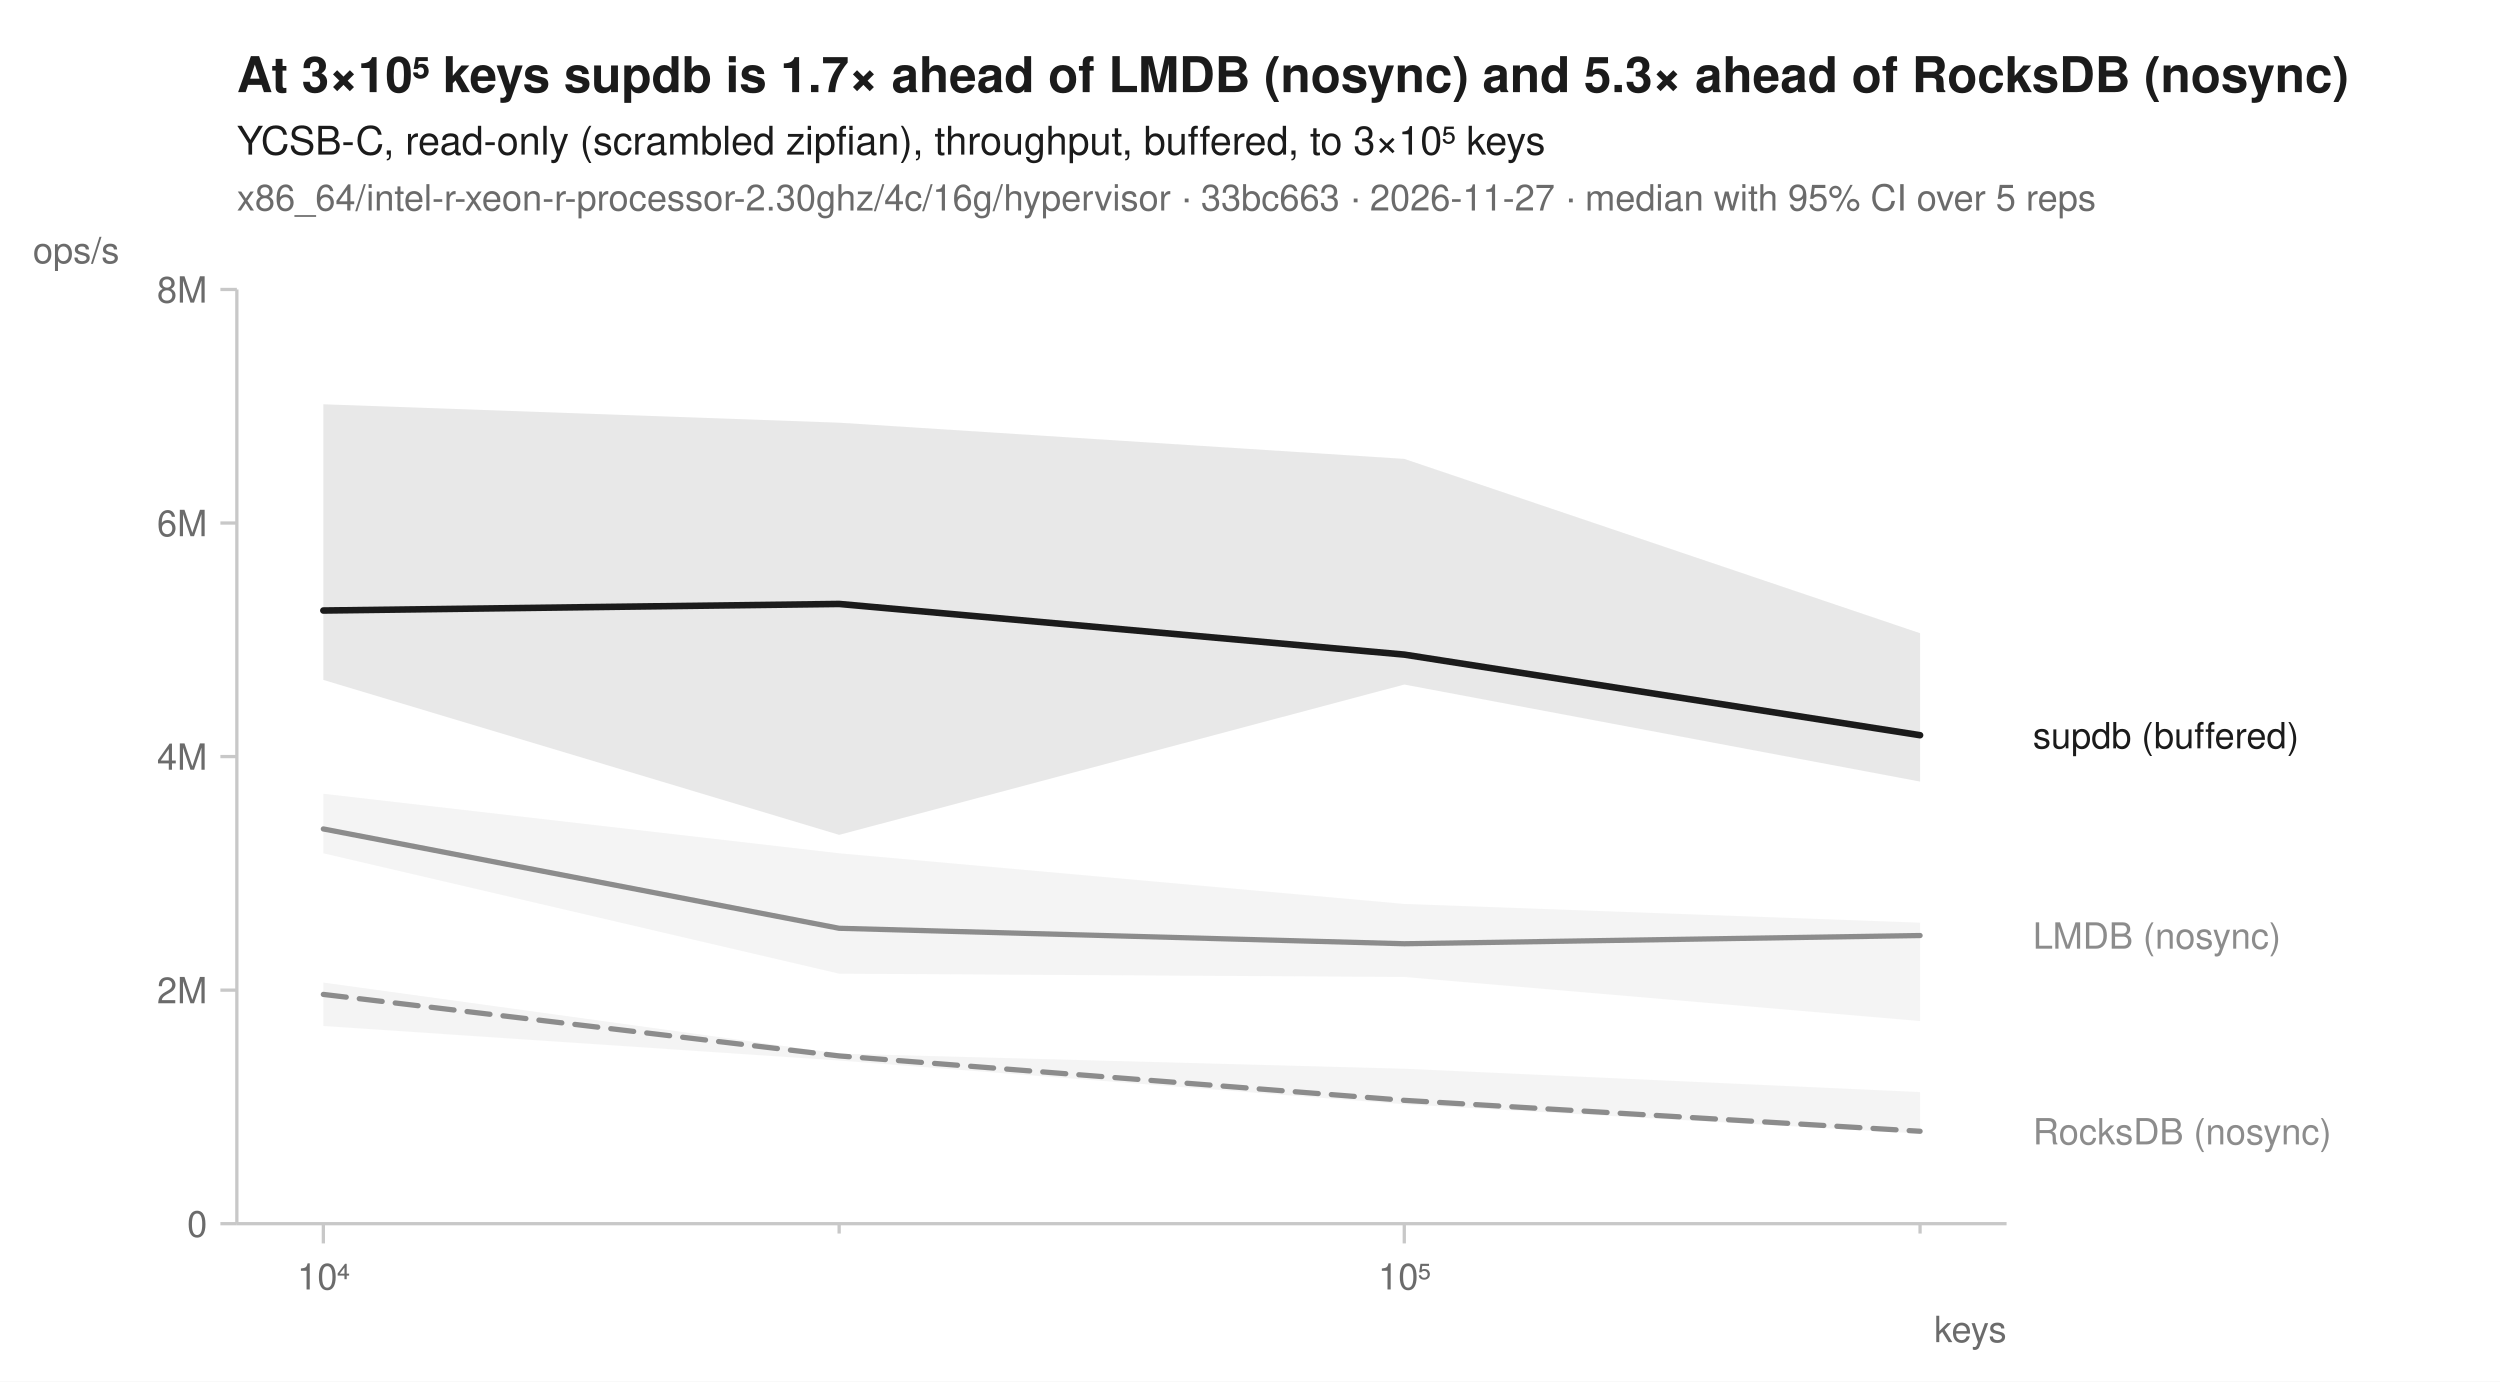
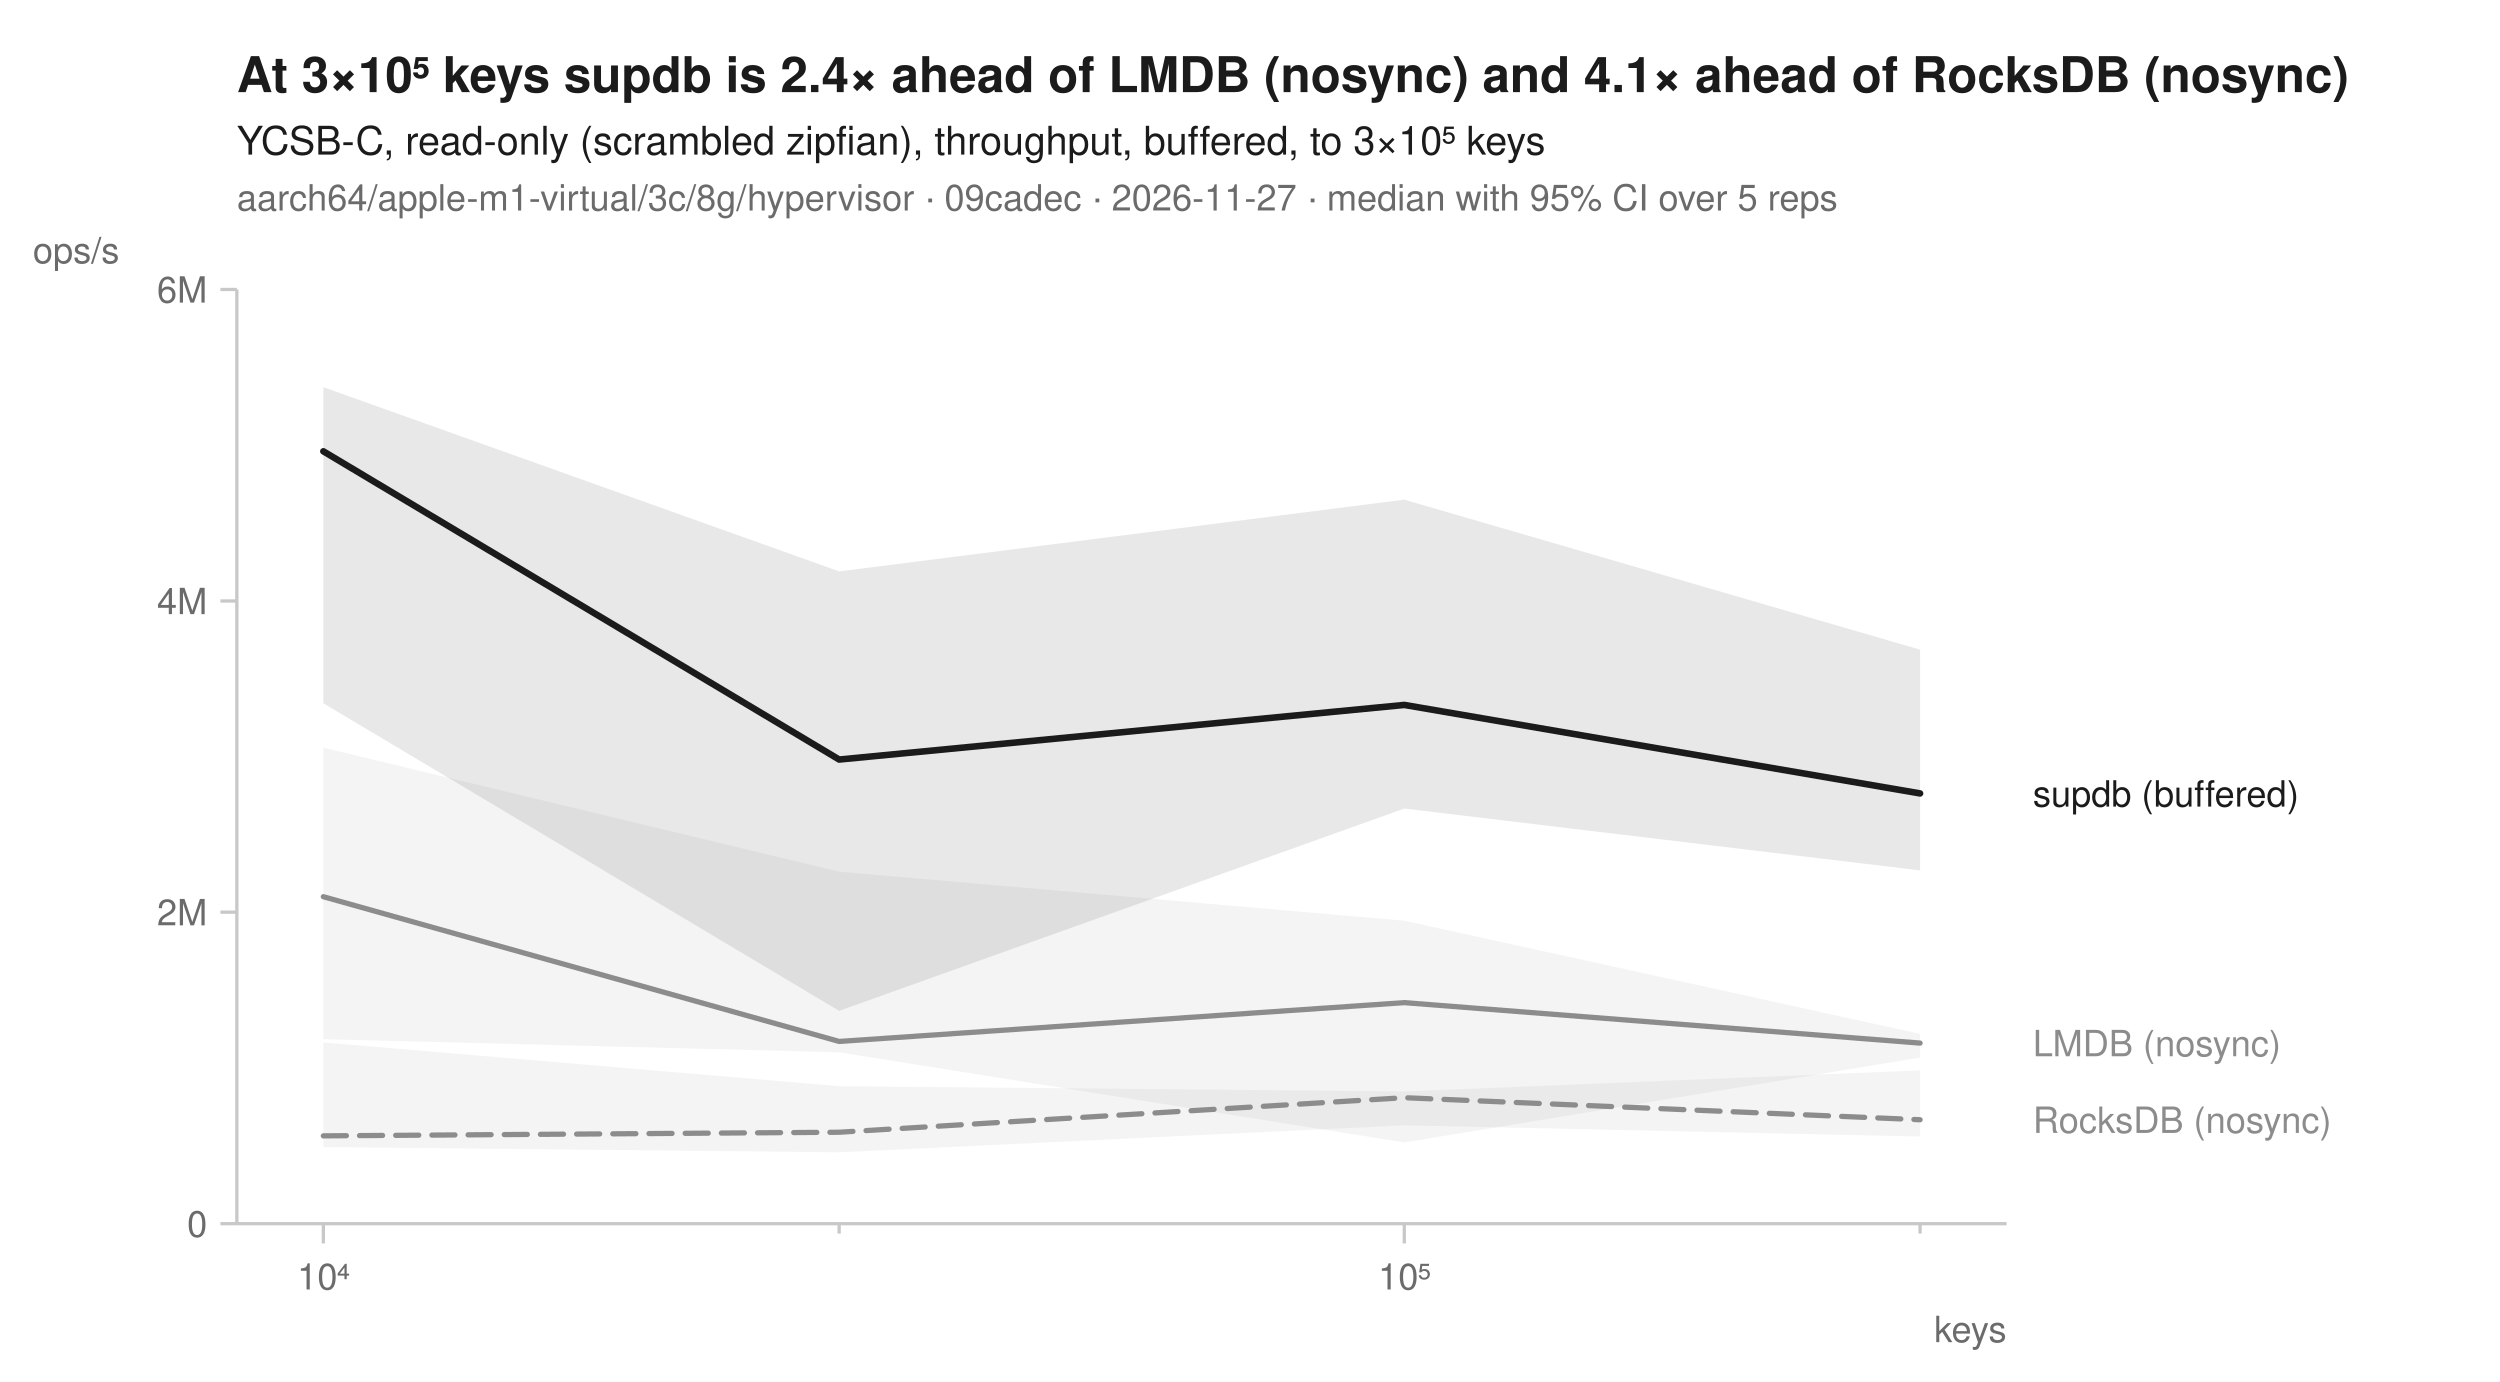
<svg xmlns="http://www.w3.org/2000/svg" width="760" height="420" viewBox="0 0 760 420" font-family="-apple-system, BlinkMacSystemFont, 'Segoe UI', Helvetica, Arial, sans-serif" fill="#1b1b1b">
  <rect width="760" height="420" fill="white" />
-   <text x="72" y="28" font-size="15" font-weight="600">At 3×10⁵ keys supdb is 1.7× ahead of LMDB (nosync) and 5.3× ahead of RocksDB (nosync)</text>
+   <text x="72" y="28" font-size="15" font-weight="600">At 3×10⁵ keys supdb is 2.4× ahead of LMDB (nosync) and 4.1× ahead of RocksDB (nosync)</text>
  <text x="72" y="47" font-size="12">YCSB-C, read-only (scrambled zipfian), throughput, buffered, to 3×10⁵ keys</text>
-   <text x="72" y="64" font-size="11" fill="#6b6b6b">x86_64/intel-r-xeon-r-processor-2.30ghz/4c/16g/hypervisor · 33bc663 · 2026-11-27 · median with 95% CI over 5 reps</text>
+   <text x="72" y="64" font-size="11" fill="#6b6b6b">aarch64/apple-m1-virtual/3c/8g/hypervisor · 09cadec · 2026-11-27 · median with 95% CI over 5 reps</text>
  <line x1="72" y1="372" x2="610" y2="372" stroke="#c8c8c8" stroke-width="1" />
  <line x1="72" y1="88" x2="72" y2="372" stroke="#c8c8c8" stroke-width="1" />
  <line x1="98.3" y1="372" x2="98.3" y2="378" stroke="#c8c8c8" stroke-width="1" />
  <text x="98.3" y="392" font-size="11" text-anchor="middle" fill="#6b6b6b">10⁴</text>
  <line x1="255.1" y1="372" x2="255.1" y2="375" stroke="#c8c8c8" stroke-width="1" />
  <line x1="426.9" y1="372" x2="426.9" y2="378" stroke="#c8c8c8" stroke-width="1" />
  <text x="426.9" y="392" font-size="11" text-anchor="middle" fill="#6b6b6b">10⁵</text>
  <line x1="583.7" y1="372" x2="583.7" y2="375" stroke="#c8c8c8" stroke-width="1" />
  <text x="610" y="408" font-size="11" text-anchor="end" fill="#6b6b6b">keys</text>
  <line x1="67" y1="372.0" x2="72" y2="372.0" stroke="#c8c8c8" stroke-width="1" />
  <text x="63" y="376.0" font-size="11" text-anchor="end" fill="#6b6b6b">0</text>
-   <line x1="67" y1="301.0" x2="72" y2="301.0" stroke="#c8c8c8" stroke-width="1" />
-   <text x="63" y="305.0" font-size="11" text-anchor="end" fill="#6b6b6b">2M</text>
-   <line x1="67" y1="230.0" x2="72" y2="230.0" stroke="#c8c8c8" stroke-width="1" />
-   <text x="63" y="234.0" font-size="11" text-anchor="end" fill="#6b6b6b">4M</text>
-   <line x1="67" y1="159.0" x2="72" y2="159.0" stroke="#c8c8c8" stroke-width="1" />
-   <text x="63" y="163.0" font-size="11" text-anchor="end" fill="#6b6b6b">6M</text>
+   <line x1="67" y1="277.3" x2="72" y2="277.3" stroke="#c8c8c8" stroke-width="1" />
+   <text x="63" y="281.3" font-size="11" text-anchor="end" fill="#6b6b6b">2M</text>
+   <line x1="67" y1="182.7" x2="72" y2="182.7" stroke="#c8c8c8" stroke-width="1" />
+   <text x="63" y="186.7" font-size="11" text-anchor="end" fill="#6b6b6b">4M</text>
  <line x1="67" y1="88.0" x2="72" y2="88.0" stroke="#c8c8c8" stroke-width="1" />
-   <text x="63" y="92.0" font-size="11" text-anchor="end" fill="#6b6b6b">8M</text>
+   <text x="63" y="92.0" font-size="11" text-anchor="end" fill="#6b6b6b">6M</text>
  <text x="10" y="80" font-size="11" text-anchor="start" fill="#6b6b6b">ops/s</text>
-   <path d="M98.3,298.7 L255.1,320.3 L426.9,324.9 L583.7,332.0 L583.7,344.6 L426.9,335.7 L255.1,322.4 L98.3,311.9 Z" fill="#8c8c8c" fill-opacity="0.10" />
-   <path d="M98.3,241.3 L255.1,259.4 L426.9,274.8 L583.7,280.5 L583.7,310.4 L426.9,297.0 L255.1,296.0 L98.3,259.4 Z" fill="#8c8c8c" fill-opacity="0.10" />
-   <path d="M98.3,122.9 L255.1,128.5 L426.9,139.5 L583.7,192.5 L583.7,237.6 L426.9,208.1 L255.1,253.8 L98.3,206.7 Z" fill="#1b1b1b" fill-opacity="0.10" />
-   <path d="M98.3,302.3 L255.1,321.0 L426.9,334.5 L583.7,343.9 " fill="none" stroke="#8c8c8c" stroke-width="1.6" stroke-linejoin="round" stroke-linecap="round" stroke-dasharray="7,4" />
-   <path d="M98.3,252.0 L255.1,282.2 L426.9,286.9 L583.7,284.4 " fill="none" stroke="#8c8c8c" stroke-width="1.6" stroke-linejoin="round" stroke-linecap="round" />
-   <path d="M98.3,185.6 L255.1,183.6 L426.9,199.0 L583.7,223.5 " fill="none" stroke="#1b1b1b" stroke-width="2" stroke-linejoin="round" stroke-linecap="round" />
-   <text x="618.0" y="227.5" font-size="11" fill="#1b1b1b">supdb (buffered)</text>
-   <text x="618.0" y="288.4" font-size="11" fill="#8c8c8c">LMDB (nosync)</text>
-   <text x="618.0" y="347.9" font-size="11" fill="#8c8c8c">RocksDB (nosync)</text>
+   <path d="M98.3,316.9 L255.1,330.2 L426.9,331.8 L583.7,325.4 L583.7,345.5 L426.9,342.1 L255.1,350.3 L98.3,348.7 Z" fill="#8c8c8c" fill-opacity="0.10" />
+   <path d="M98.3,227.3 L255.1,265.0 L426.9,279.9 L583.7,314.3 L583.7,321.5 L426.9,347.3 L255.1,319.9 L98.3,315.9 Z" fill="#8c8c8c" fill-opacity="0.10" />
+   <path d="M98.3,117.7 L255.1,173.7 L426.9,151.9 L583.7,197.5 L583.7,264.6 L426.9,245.8 L255.1,307.3 L98.3,213.8 Z" fill="#1b1b1b" fill-opacity="0.10" />
+   <path d="M98.3,345.3 L255.1,344.2 L426.9,333.7 L583.7,340.4 " fill="none" stroke="#8c8c8c" stroke-width="1.6" stroke-linejoin="round" stroke-linecap="round" stroke-dasharray="7,4" />
+   <path d="M98.3,272.6 L255.1,316.6 L426.9,304.8 L583.7,317.1 " fill="none" stroke="#8c8c8c" stroke-width="1.6" stroke-linejoin="round" stroke-linecap="round" />
+   <path d="M98.3,137.2 L255.1,230.9 L426.9,214.3 L583.7,241.2 " fill="none" stroke="#1b1b1b" stroke-width="2" stroke-linejoin="round" stroke-linecap="round" />
+   <text x="618.0" y="245.2" font-size="11" fill="#1b1b1b">supdb (buffered)</text>
+   <text x="618.0" y="321.1" font-size="11" fill="#8c8c8c">LMDB (nosync)</text>
+   <text x="618.0" y="344.4" font-size="11" fill="#8c8c8c">RocksDB (nosync)</text>
</svg>
